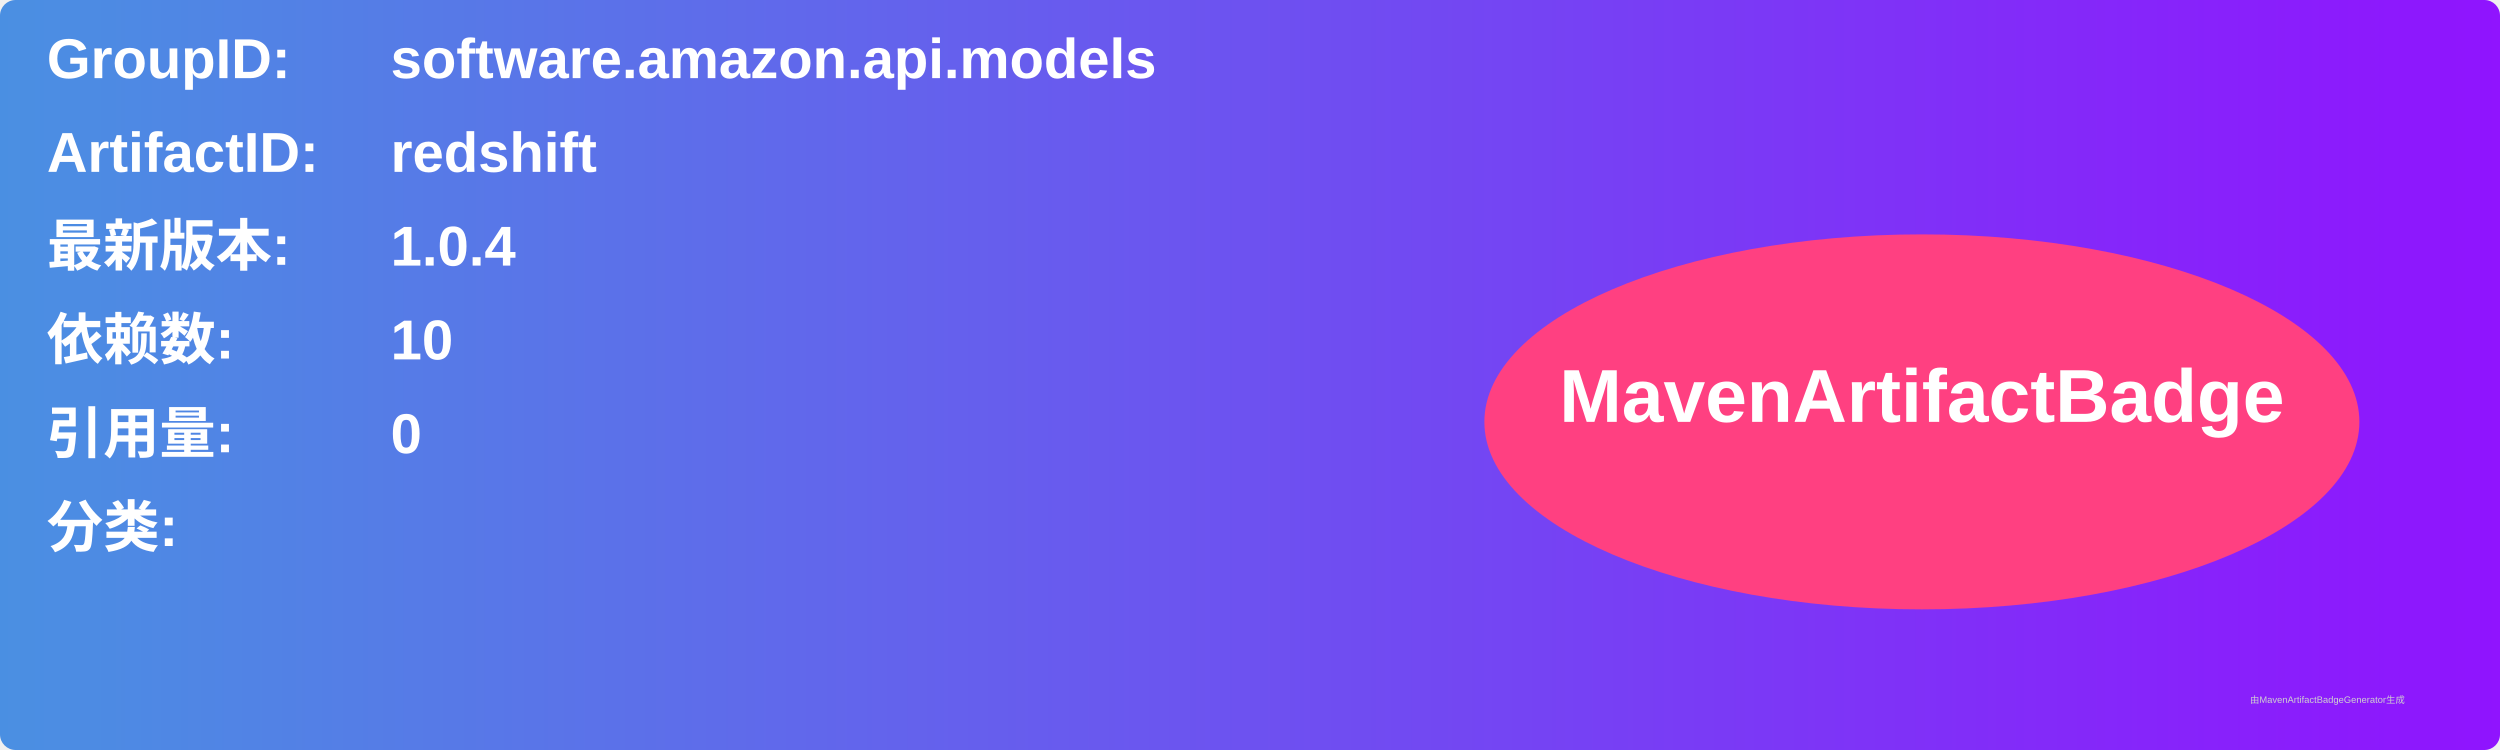
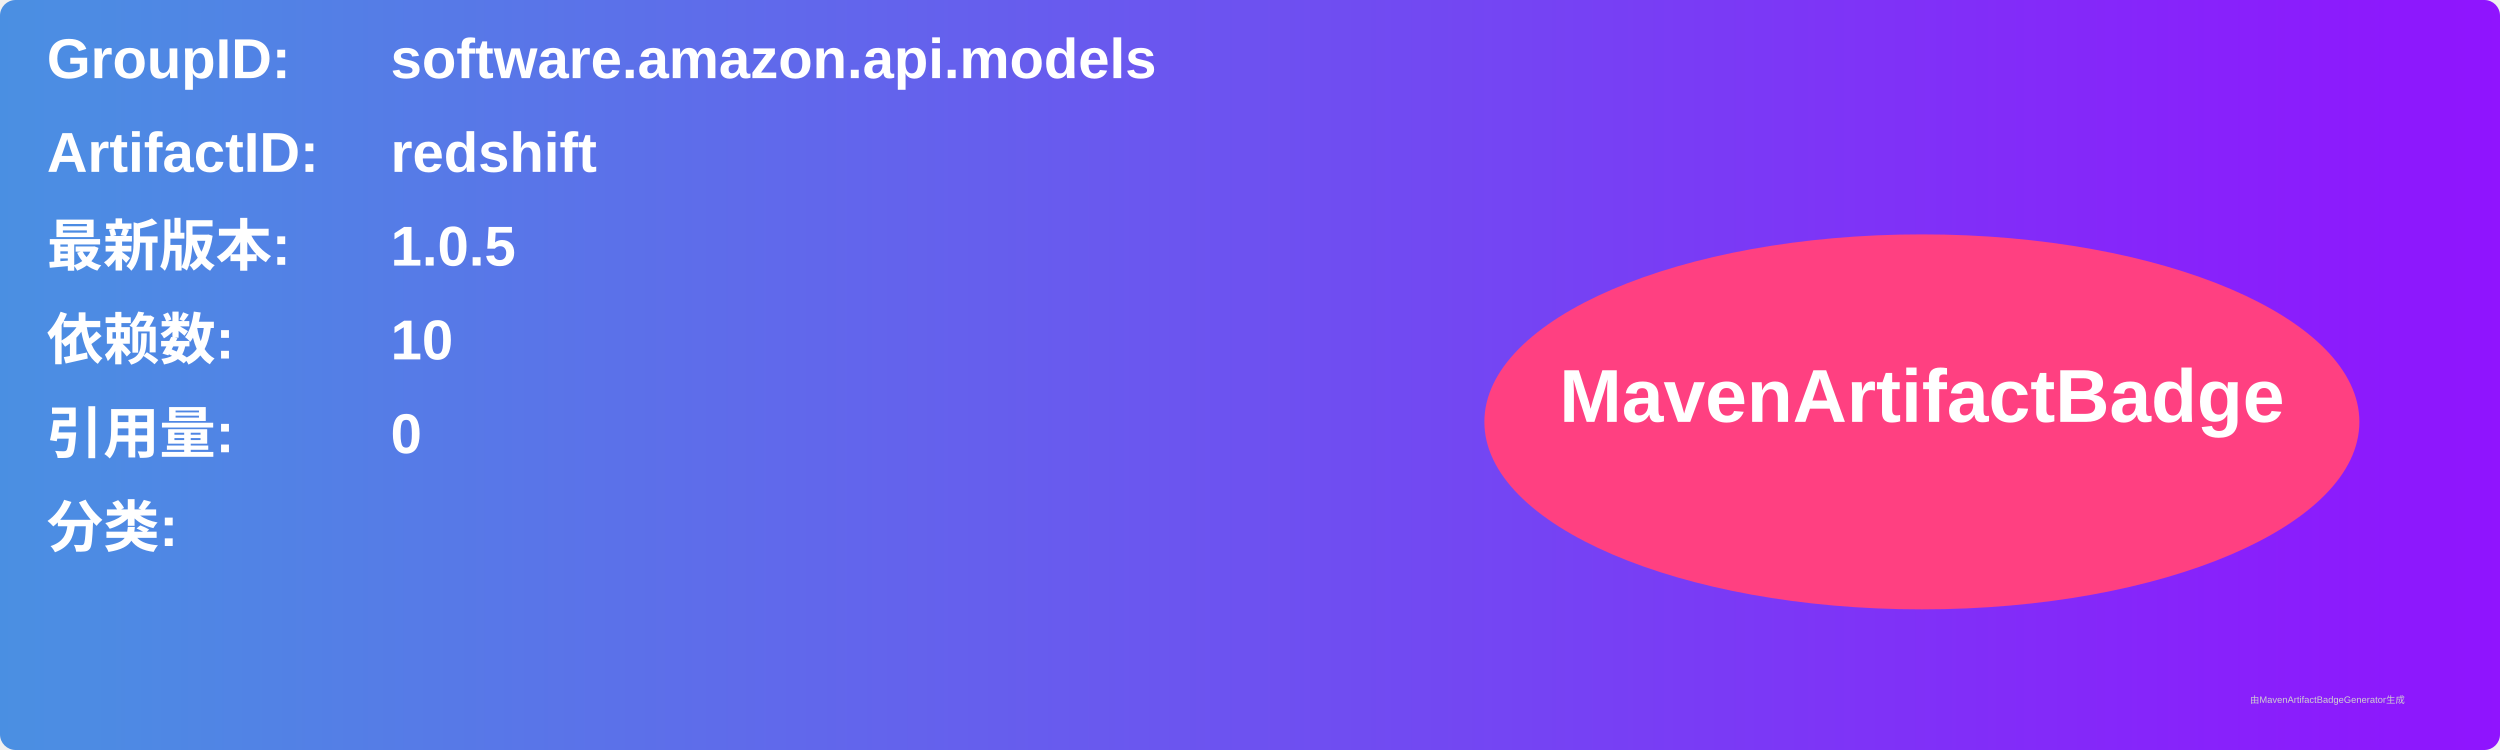
<svg xmlns="http://www.w3.org/2000/svg" width="800" height="240" viewBox="0 0 800 240">
  <linearGradient id="grad" x1="0%" y1="0%" x2="100%" y2="0%">
    <stop offset="0%" stop-color="#4a90e2" />
    <stop offset="100%" stop-color="#9013fe" />
  </linearGradient>
  <rect width="100%" height="100%" rx="5" ry="5" fill="url(#grad)" />
  <g transform="translate(15, 15)">
    <text x="0" y="10" font-family="Arial" font-size="18" fill="white" font-weight="bold" width="260">GroupID:</text>
    <text x="110" y="10" font-family="Arial" font-size="18" fill="white" font-weight="bold" width="460">software.amazon.api.models</text>
    <text x="0" y="40" font-family="Arial" font-size="18" fill="white" font-weight="bold" width="260">ArtifactID:</text>
    <text x="110" y="40" font-family="Arial" font-size="18" fill="white" font-weight="bold" width="460">redshift</text>
    <text x="0" y="70" font-family="Arial" font-size="18" fill="white" font-weight="bold">最新版本:</text>
    <text x="110" y="70" font-family="Arial" font-size="18" fill="white" font-weight="bold">
-       <tspan font-weight="bold">1.0.4</tspan>
+       <tspan font-weight="bold">1.0.5</tspan>
    </text>
    <text x="0" y="100" font-family="Arial" font-size="18" fill="white" font-weight="bold">依赖数: </text>
    <text x="110" y="100" font-family="Arial" font-size="18" fill="white">
      <tspan font-weight="bold">10</tspan>
    </text>
    <text x="0" y="130" font-family="Arial" font-size="18" fill="white" font-weight="bold">引用量: </text>
    <text x="110" y="130" font-family="Arial" font-size="18" fill="white">
      <tspan font-weight="bold">0</tspan>
    </text>
    <text x="0" y="160" font-family="Arial" font-size="18" fill="white" font-weight="bold">分类:</text>
    <text x="10" y="190" font-family="Arial" font-size="10" fill="white">
      <tspan font-weight="bold" />
    </text>
    <ellipse cx="600" cy="120" rx="140" ry="60" fill="#ff4081" />
    <text x="600" y="120" text-anchor="middle" font-family="Arial" font-size="24" fill="white" font-weight="bold">MavenArtifactBadge</text>
  </g>
  <text x="720" y="225" font-family="Arial" font-size="3" fill="#d0d0d0">由MavenArtifactBadgeGenerator生成</text>
</svg>
